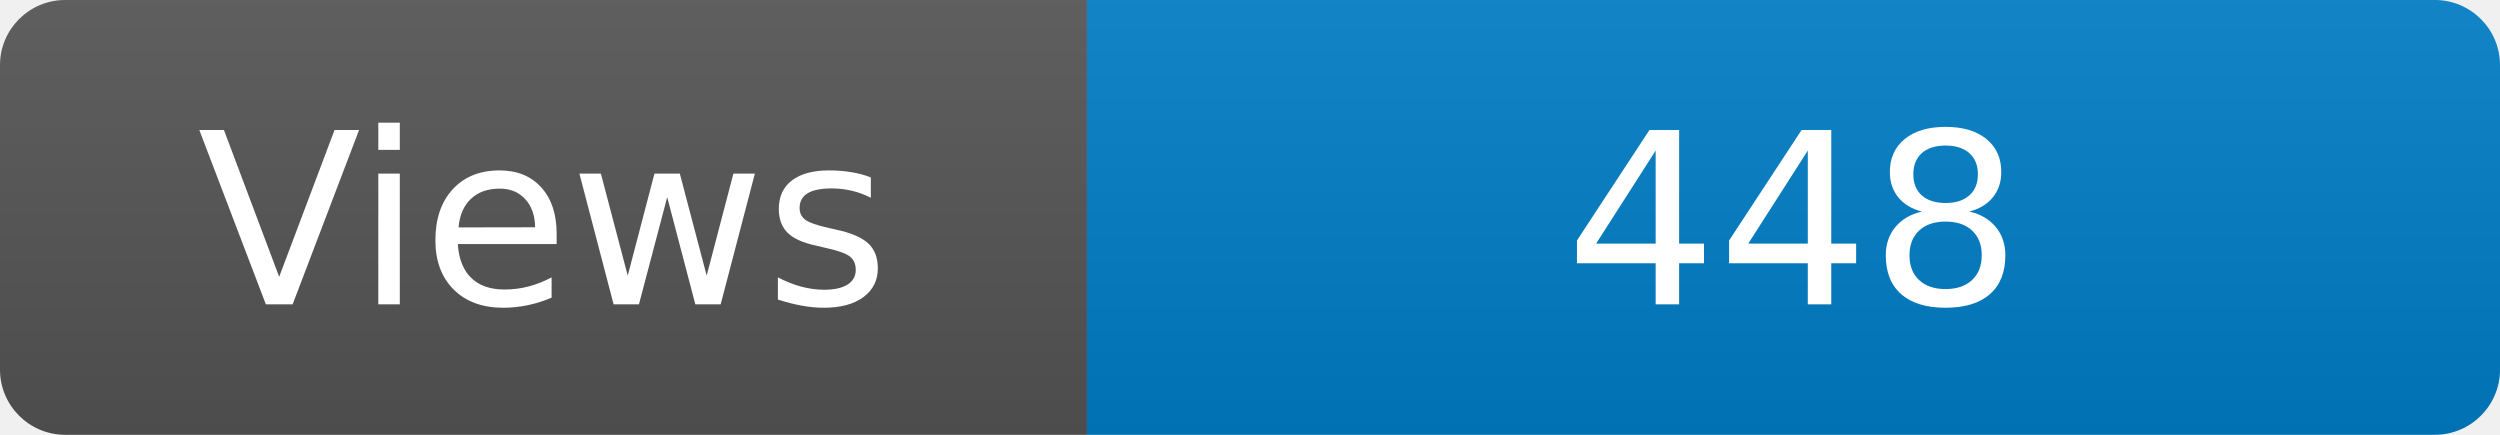
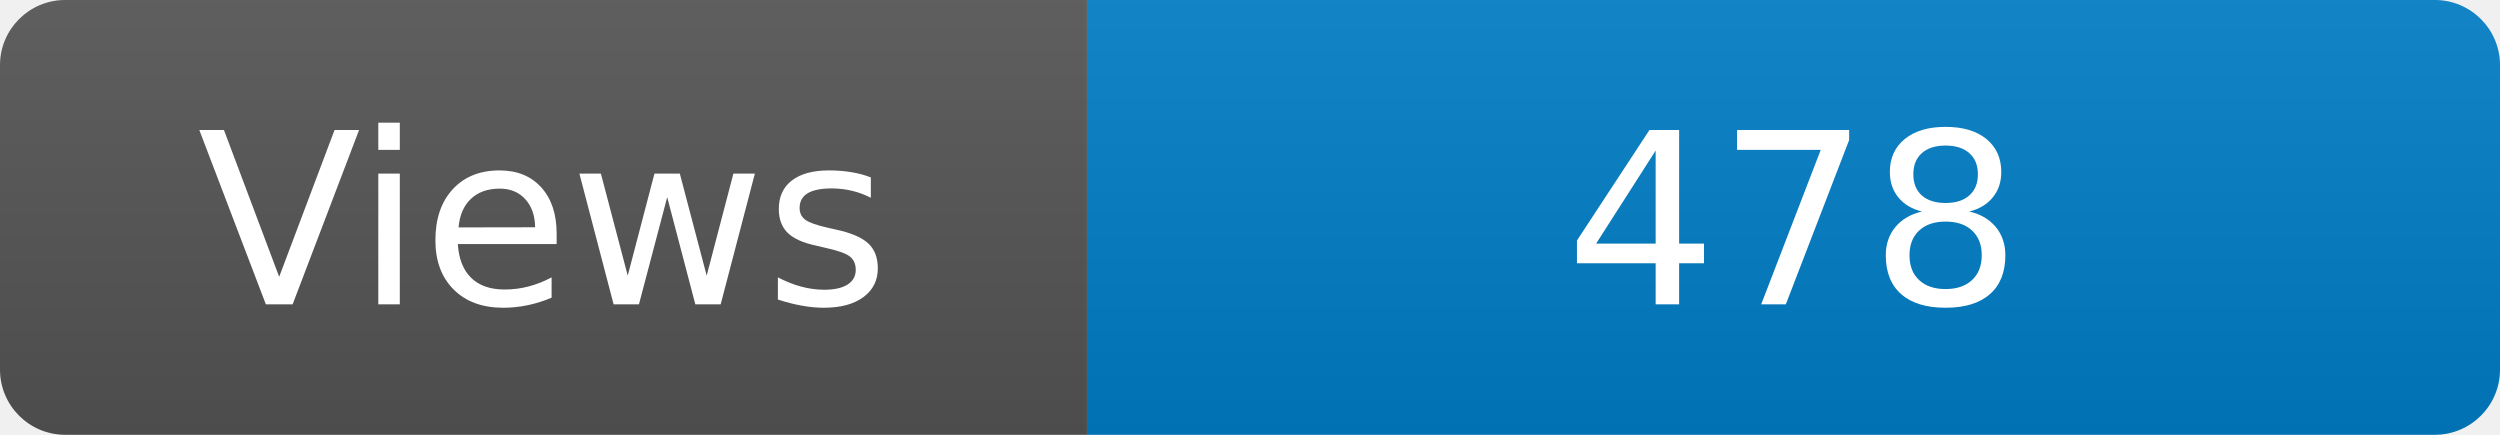
<svg xmlns="http://www.w3.org/2000/svg" width="115" height="20" role="img" aria-label="Maintained?: yes">
  <linearGradient id="s" x2="0" y2="100%">
    <stop offset="0" stop-color="#bbb" stop-opacity=".1" />
    <stop offset="1" stop-opacity=".1" />
  </linearGradient>
  <clipPath id="r">
    <rect width="115" height="20" rx="3" fill="#fff" />
  </clipPath>
  <g clip-path="url(#r)">
    <rect width="50" height="20" fill="#555" />
    <rect x="50" width="160" height="20" fill="#007ec6" />
    <rect width="115" height="20" fill="url(#s)" />
  </g>
  <g fill="#fff" text-anchor="middle" font-family="Verdana,Geneva,DejaVu Sans,sans-serif" font-size="110">
    <text x="250" y="140" transform="scale(.1)" fill="#fff">Views</text>
-     <text x="825" y="140" transform="scale(.1)" fill="#fff">448</text>
+     <text x="825" y="140" transform="scale(.1)" fill="#fff">478</text>
  </g>
</svg>
